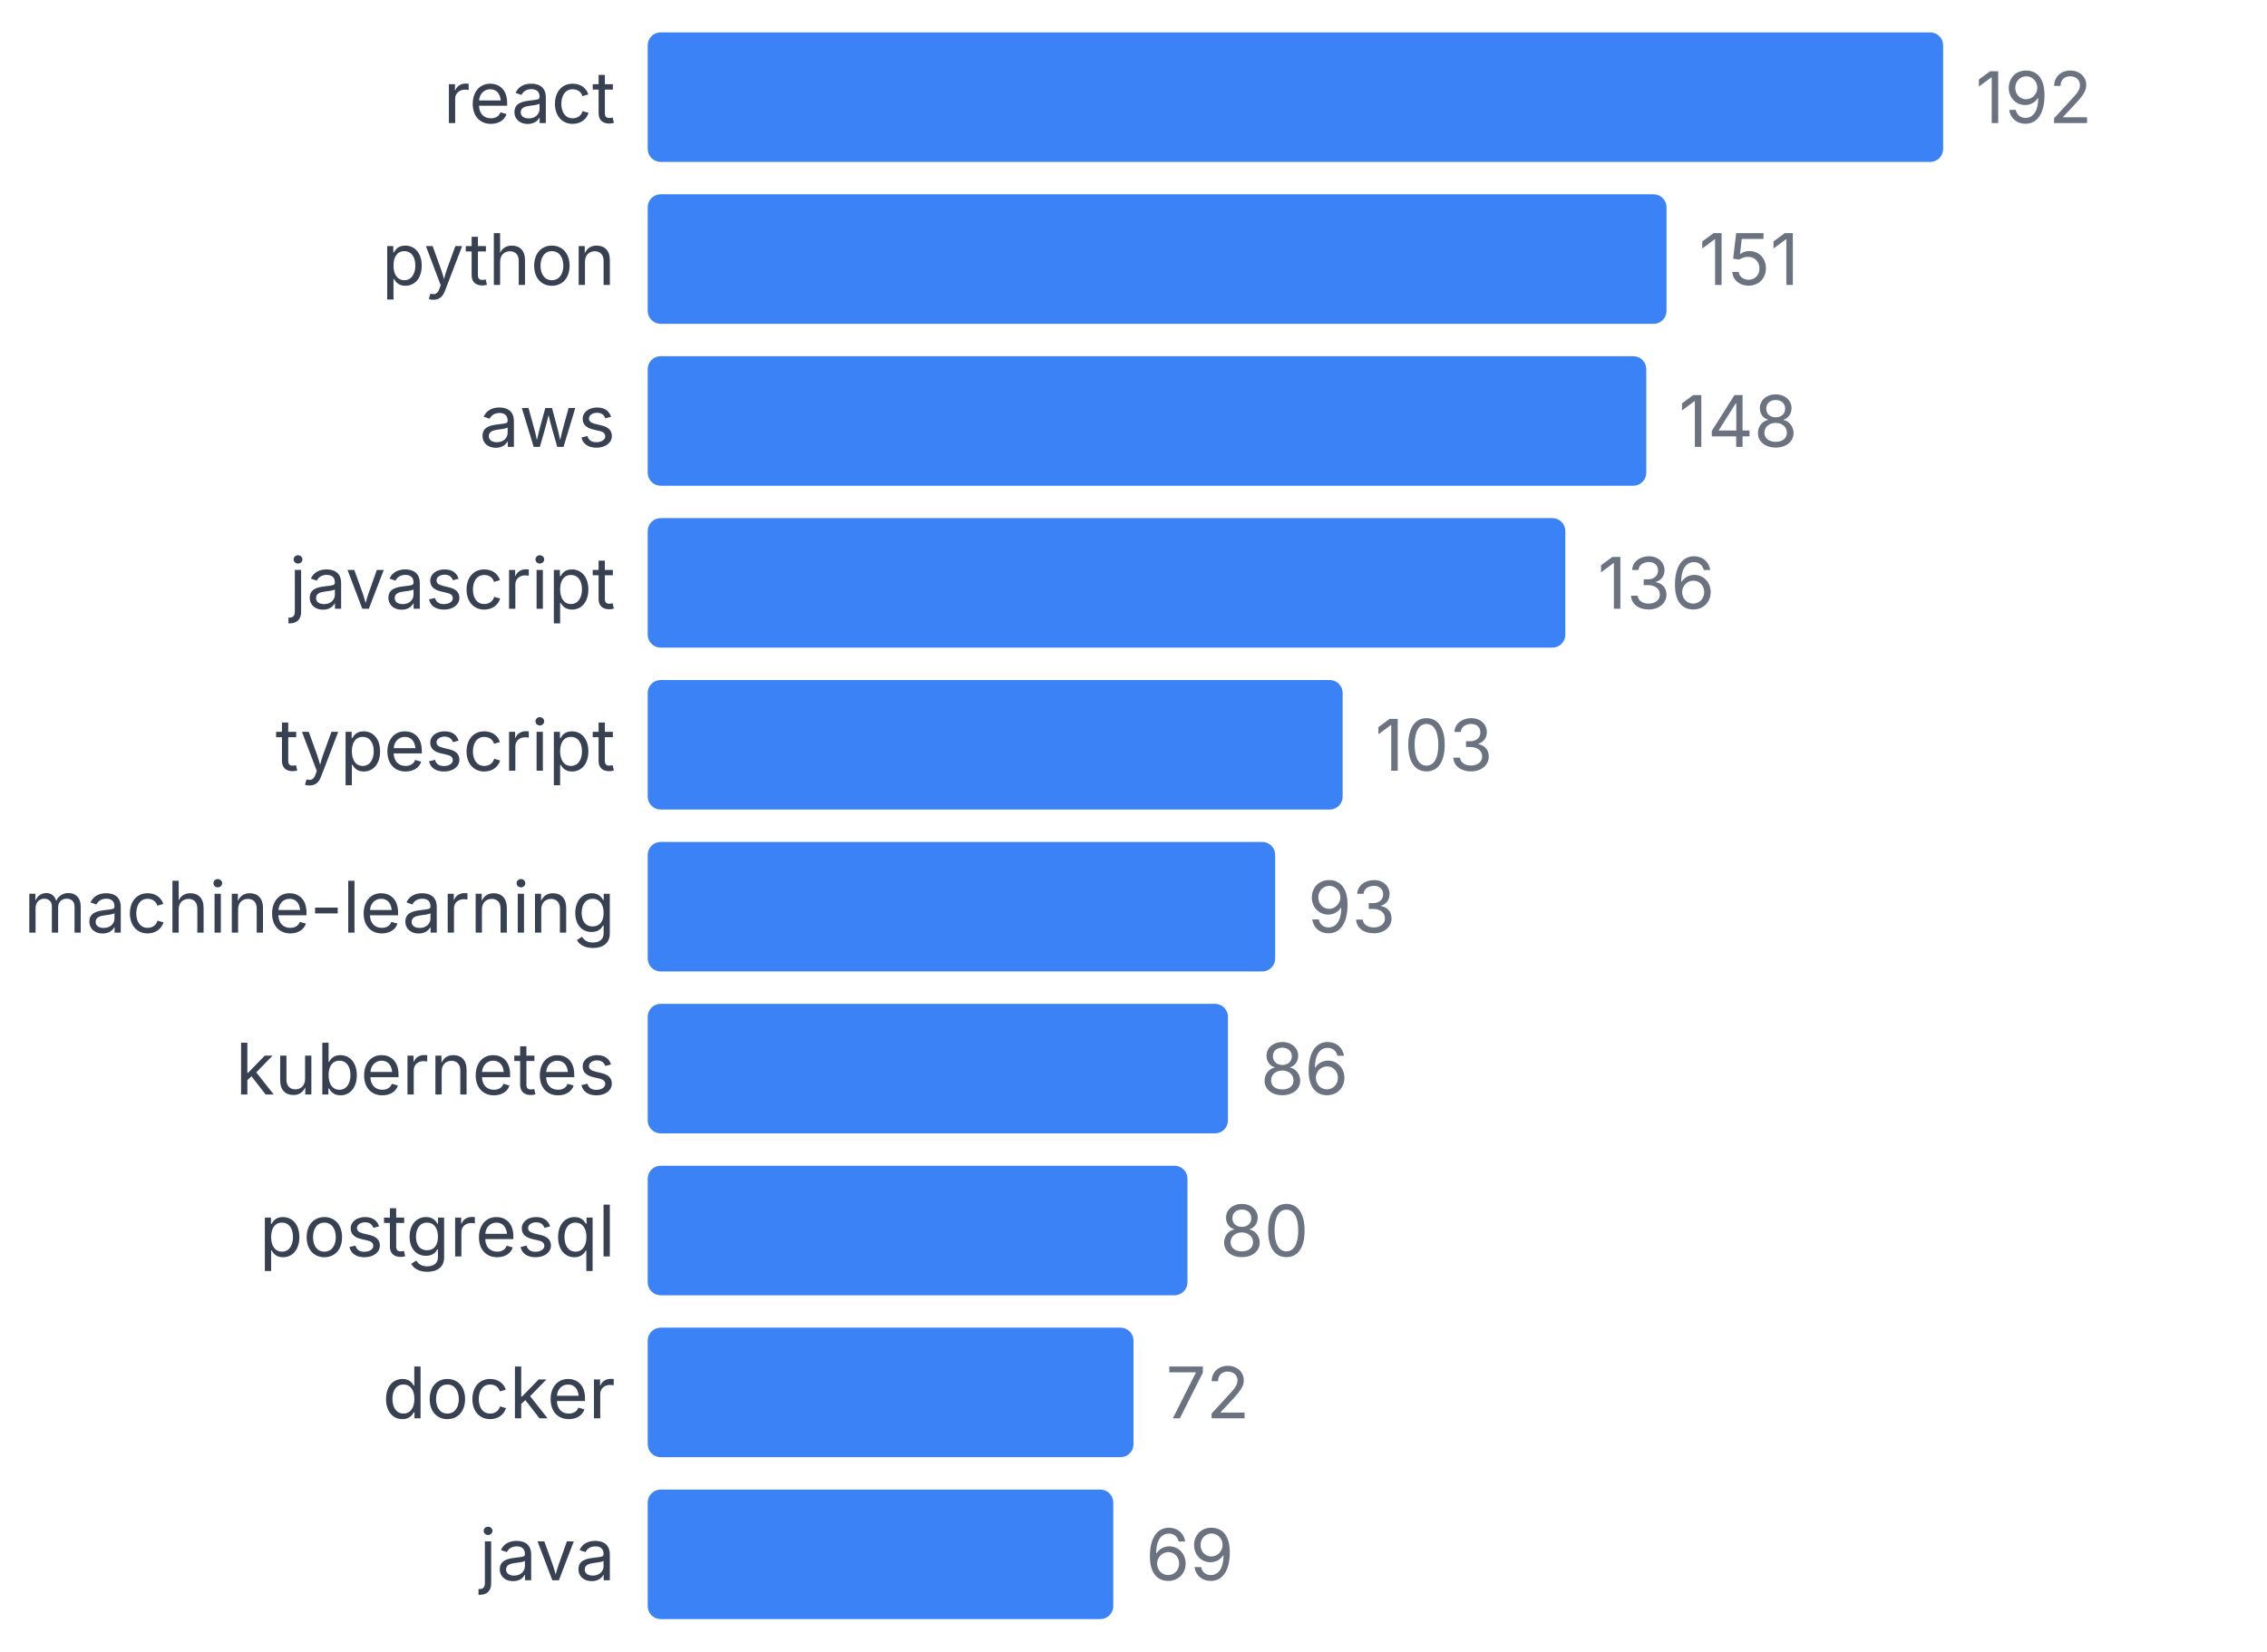
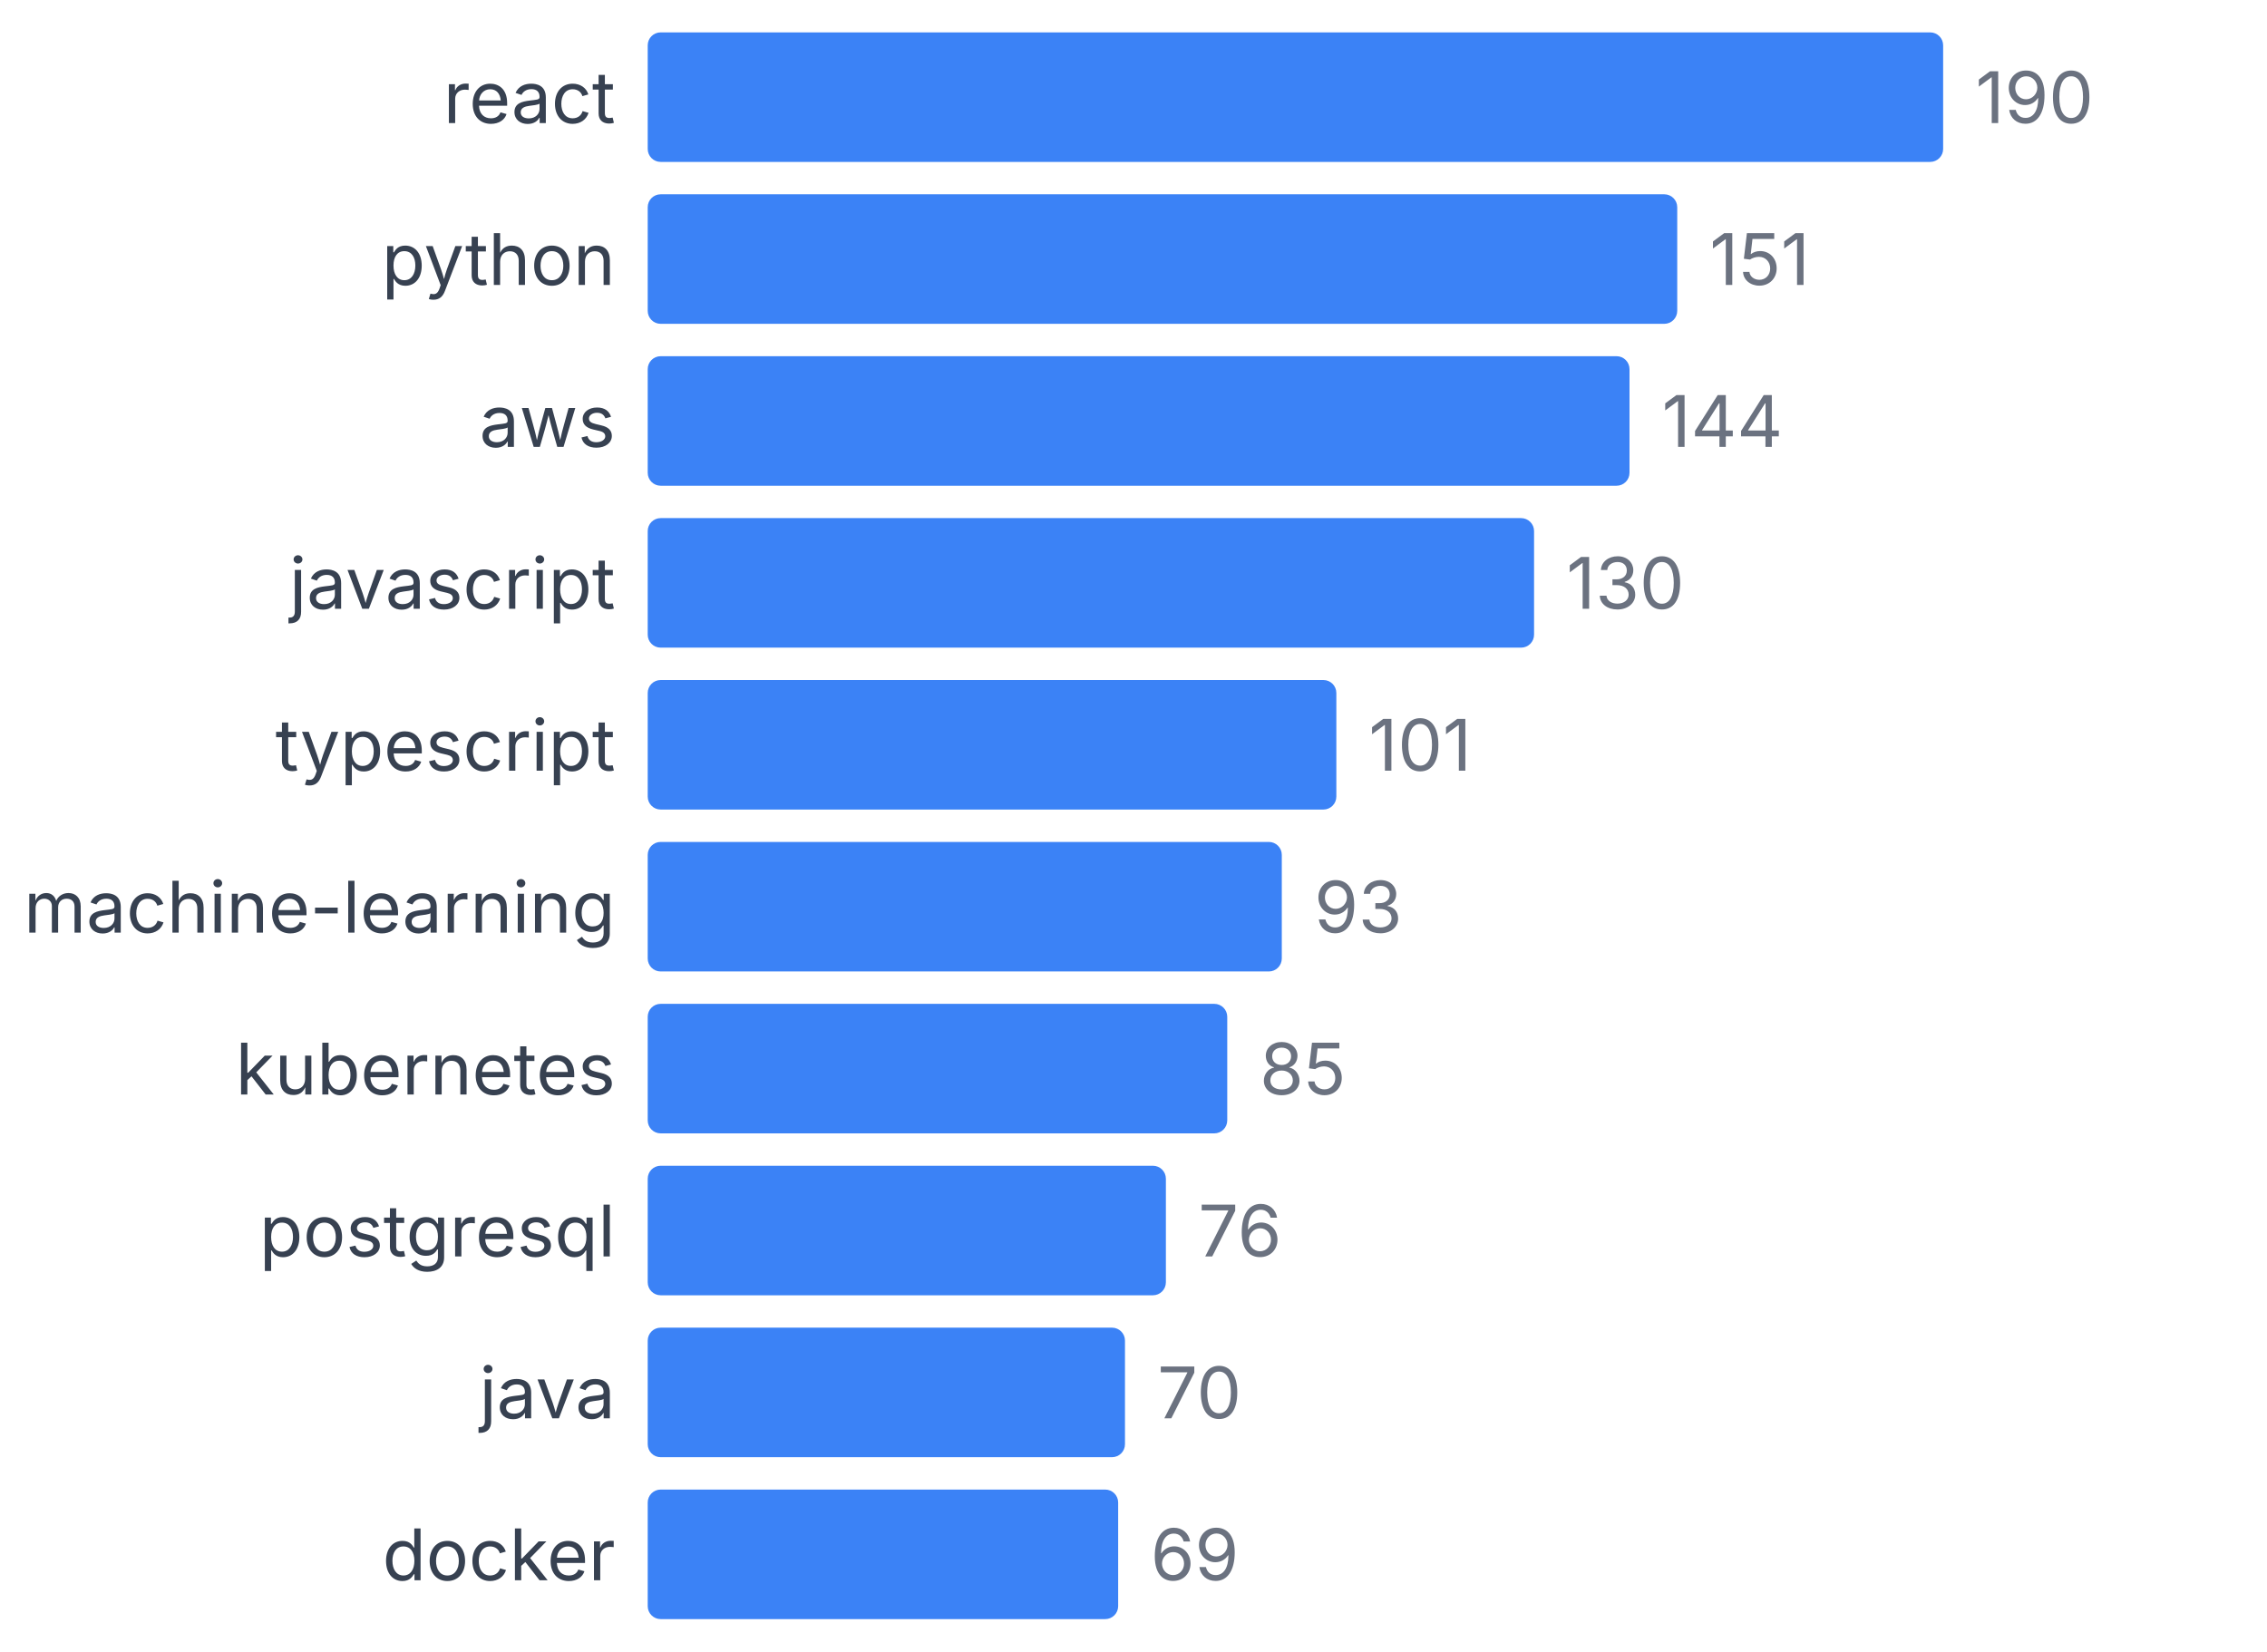
<svg xmlns="http://www.w3.org/2000/svg" width="350" height="255" viewBox="0 0 350 255">
  <style>
    text { font-family: system-ui, -apple-system, sans-serif; }
  </style>
  <text x="95" y="19" text-anchor="end" font-size="11" fill="#374151">react</text>
  <rect x="100" y="5" width="200" height="20" fill="#3b82f6" rx="2" />
-   <text x="305" y="19" font-size="11" fill="#6b7280">192</text>
+   <text x="305" y="19" font-size="11" fill="#6b7280">190</text>
  <text x="95" y="44" text-anchor="end" font-size="11" fill="#374151">python</text>
-   <rect x="100" y="30" width="157.292" height="20" fill="#3b82f6" rx="2" />
-   <text x="262.292" y="44" font-size="11" fill="#6b7280">151</text>
+   <rect x="100" y="30" width="158.947" height="20" fill="#3b82f6" rx="2" />
+   <text x="263.947" y="44" font-size="11" fill="#6b7280">151</text>
  <text x="95" y="69" text-anchor="end" font-size="11" fill="#374151">aws</text>
-   <rect x="100" y="55" width="154.167" height="20" fill="#3b82f6" rx="2" />
-   <text x="259.167" y="69" font-size="11" fill="#6b7280">148</text>
+   <rect x="100" y="55" width="151.579" height="20" fill="#3b82f6" rx="2" />
+   <text x="256.579" y="69" font-size="11" fill="#6b7280">144</text>
  <text x="95" y="94" text-anchor="end" font-size="11" fill="#374151">javascript</text>
-   <rect x="100" y="80" width="141.667" height="20" fill="#3b82f6" rx="2" />
-   <text x="246.667" y="94" font-size="11" fill="#6b7280">136</text>
+   <rect x="100" y="80" width="136.842" height="20" fill="#3b82f6" rx="2" />
+   <text x="241.842" y="94" font-size="11" fill="#6b7280">130</text>
  <text x="95" y="119" text-anchor="end" font-size="11" fill="#374151">typescript</text>
-   <rect x="100" y="105" width="107.292" height="20" fill="#3b82f6" rx="2" />
-   <text x="212.292" y="119" font-size="11" fill="#6b7280">103</text>
+   <rect x="100" y="105" width="106.316" height="20" fill="#3b82f6" rx="2" />
+   <text x="211.316" y="119" font-size="11" fill="#6b7280">101</text>
  <text x="95" y="144" text-anchor="end" font-size="11" fill="#374151">machine-learning</text>
-   <rect x="100" y="130" width="96.875" height="20" fill="#3b82f6" rx="2" />
-   <text x="201.875" y="144" font-size="11" fill="#6b7280">93</text>
+   <rect x="100" y="130" width="97.895" height="20" fill="#3b82f6" rx="2" />
+   <text x="202.895" y="144" font-size="11" fill="#6b7280">93</text>
  <text x="95" y="169" text-anchor="end" font-size="11" fill="#374151">kubernetes</text>
-   <rect x="100" y="155" width="89.583" height="20" fill="#3b82f6" rx="2" />
-   <text x="194.583" y="169" font-size="11" fill="#6b7280">86</text>
+   <rect x="100" y="155" width="89.474" height="20" fill="#3b82f6" rx="2" />
+   <text x="194.474" y="169" font-size="11" fill="#6b7280">85</text>
  <text x="95" y="194" text-anchor="end" font-size="11" fill="#374151">postgresql</text>
-   <rect x="100" y="180" width="83.333" height="20" fill="#3b82f6" rx="2" />
-   <text x="188.333" y="194" font-size="11" fill="#6b7280">80</text>
-   <text x="95" y="219" text-anchor="end" font-size="11" fill="#374151">docker</text>
-   <rect x="100" y="205" width="75" height="20" fill="#3b82f6" rx="2" />
-   <text x="180" y="219" font-size="11" fill="#6b7280">72</text>
-   <text x="95" y="244" text-anchor="end" font-size="11" fill="#374151">java</text>
-   <rect x="100" y="230" width="71.875" height="20" fill="#3b82f6" rx="2" />
-   <text x="176.875" y="244" font-size="11" fill="#6b7280">69</text>
+   <rect x="100" y="180" width="80" height="20" fill="#3b82f6" rx="2" />
+   <text x="185" y="194" font-size="11" fill="#6b7280">76</text>
+   <text x="95" y="219" text-anchor="end" font-size="11" fill="#374151">java</text>
+   <rect x="100" y="205" width="73.684" height="20" fill="#3b82f6" rx="2" />
+   <text x="178.684" y="219" font-size="11" fill="#6b7280">70</text>
+   <text x="95" y="244" text-anchor="end" font-size="11" fill="#374151">docker</text>
+   <rect x="100" y="230" width="72.632" height="20" fill="#3b82f6" rx="2" />
+   <text x="177.632" y="244" font-size="11" fill="#6b7280">69</text>
</svg>
